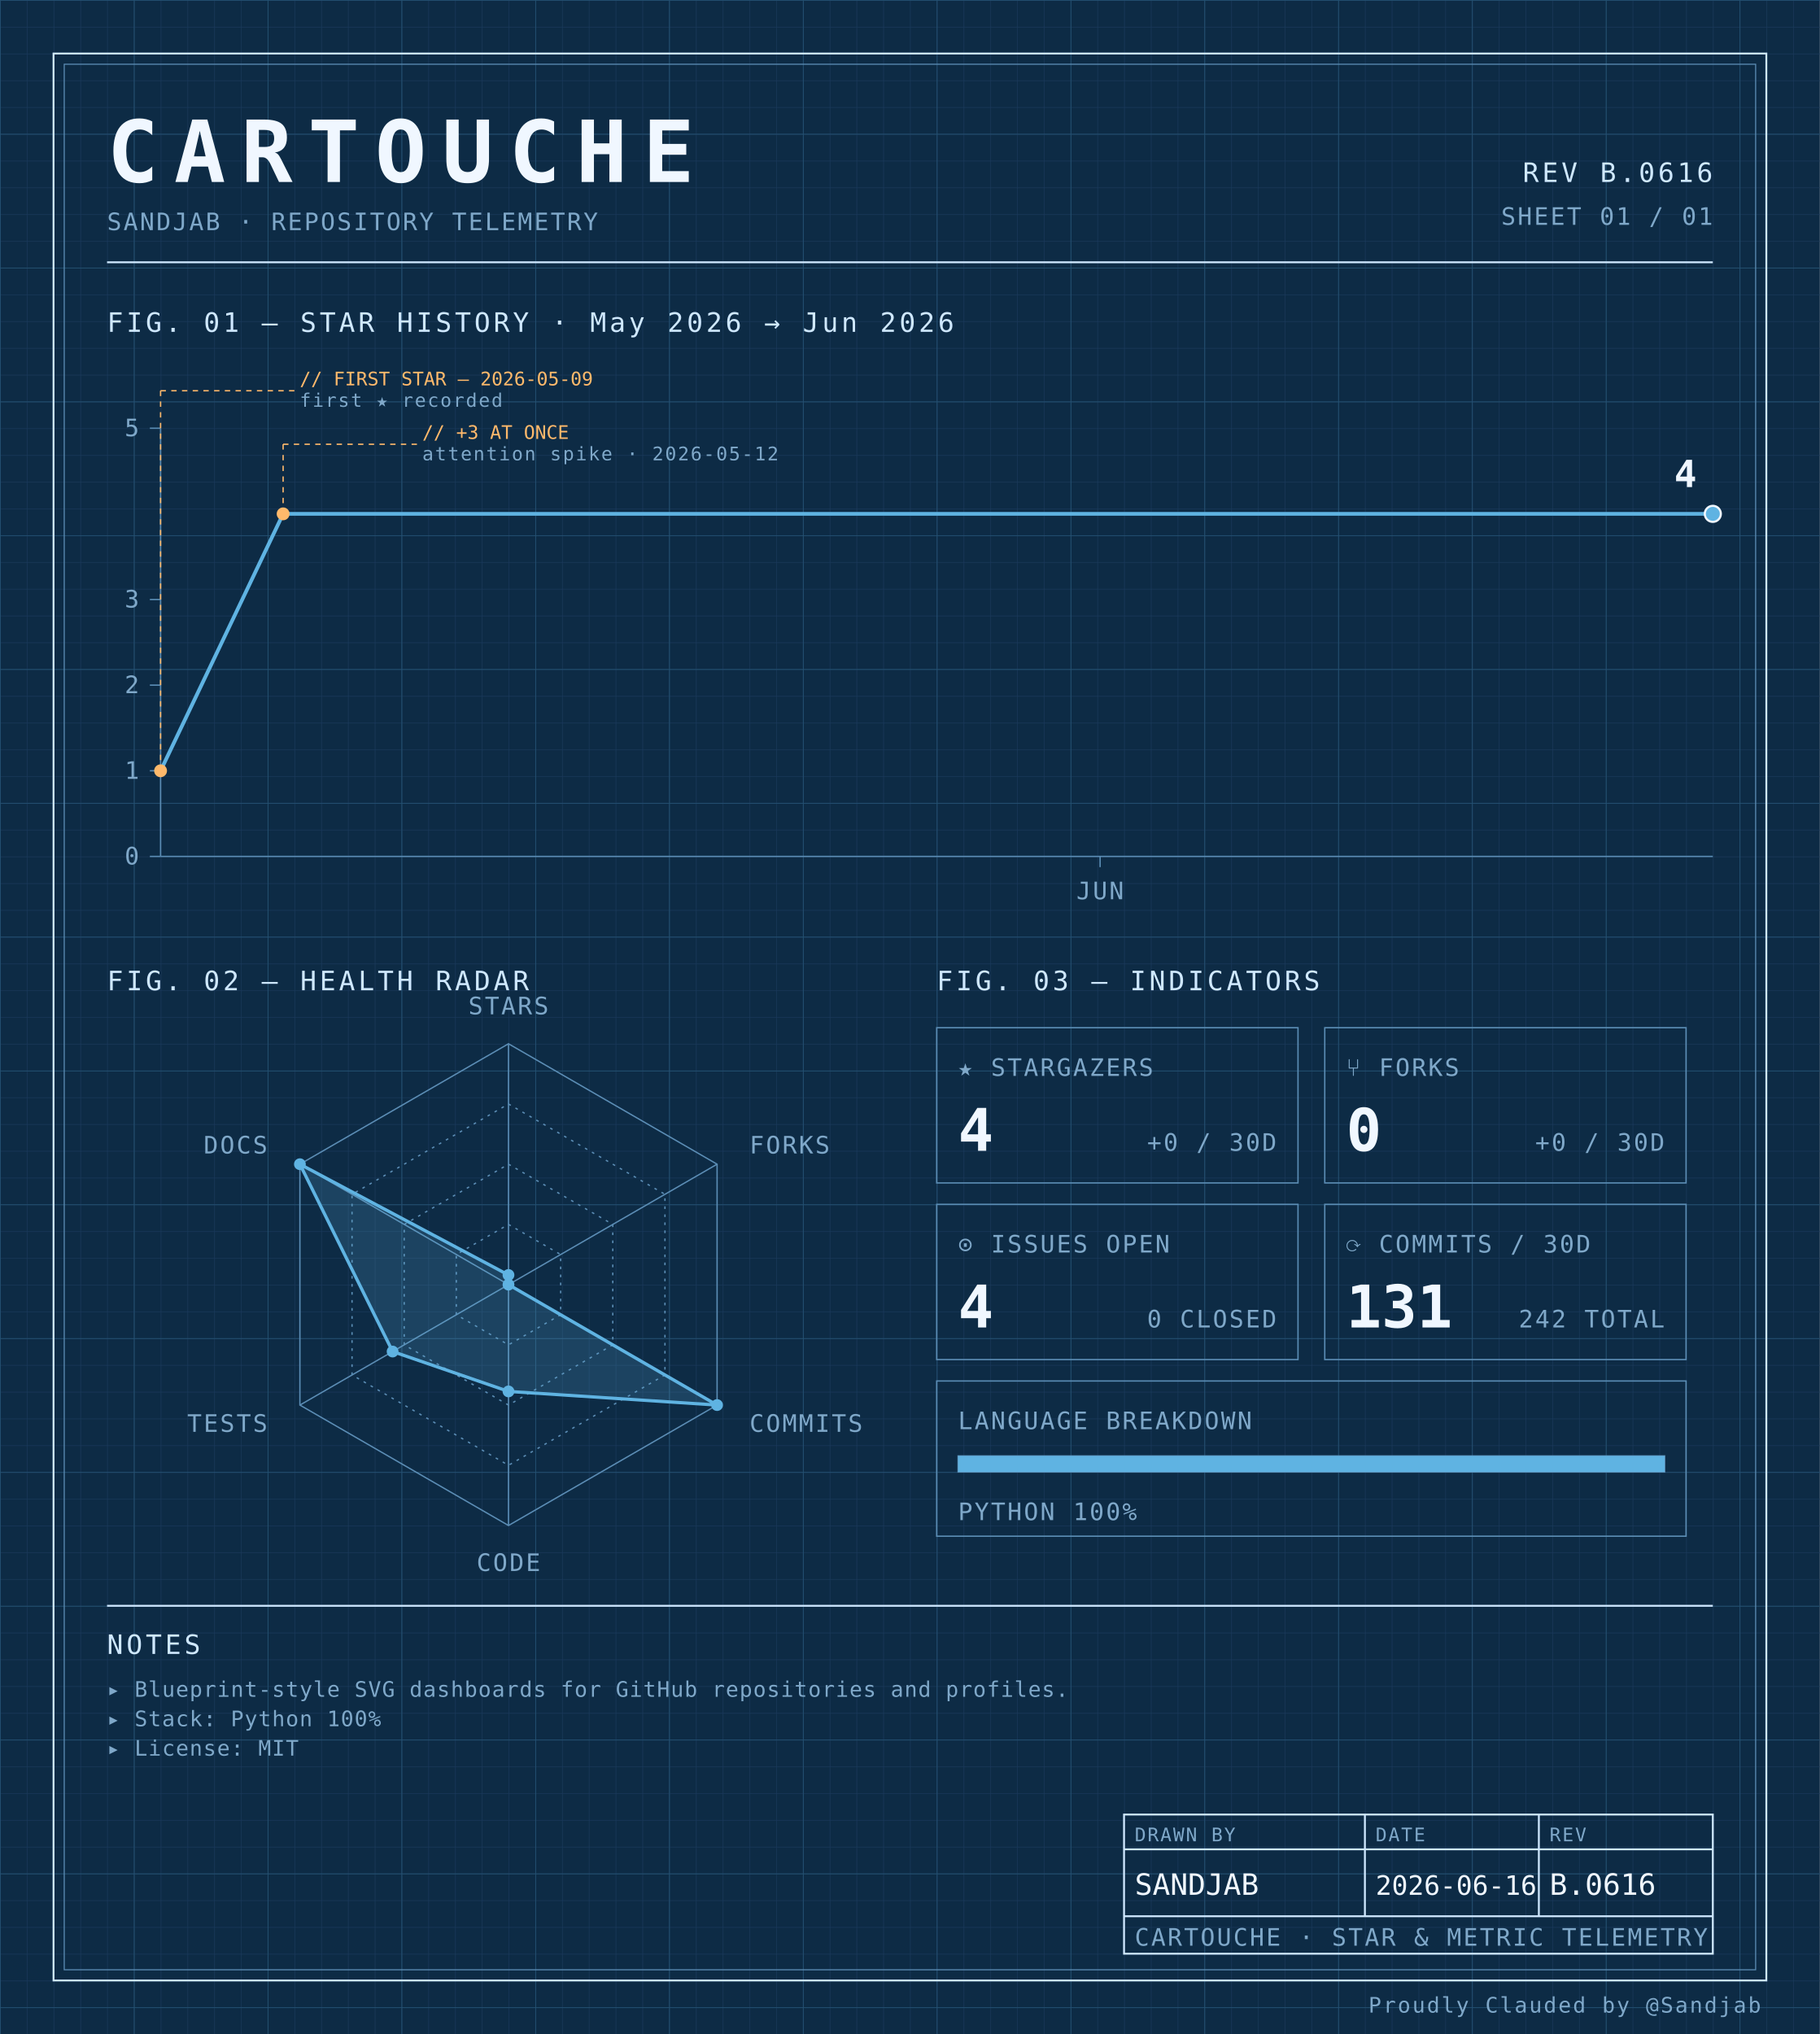
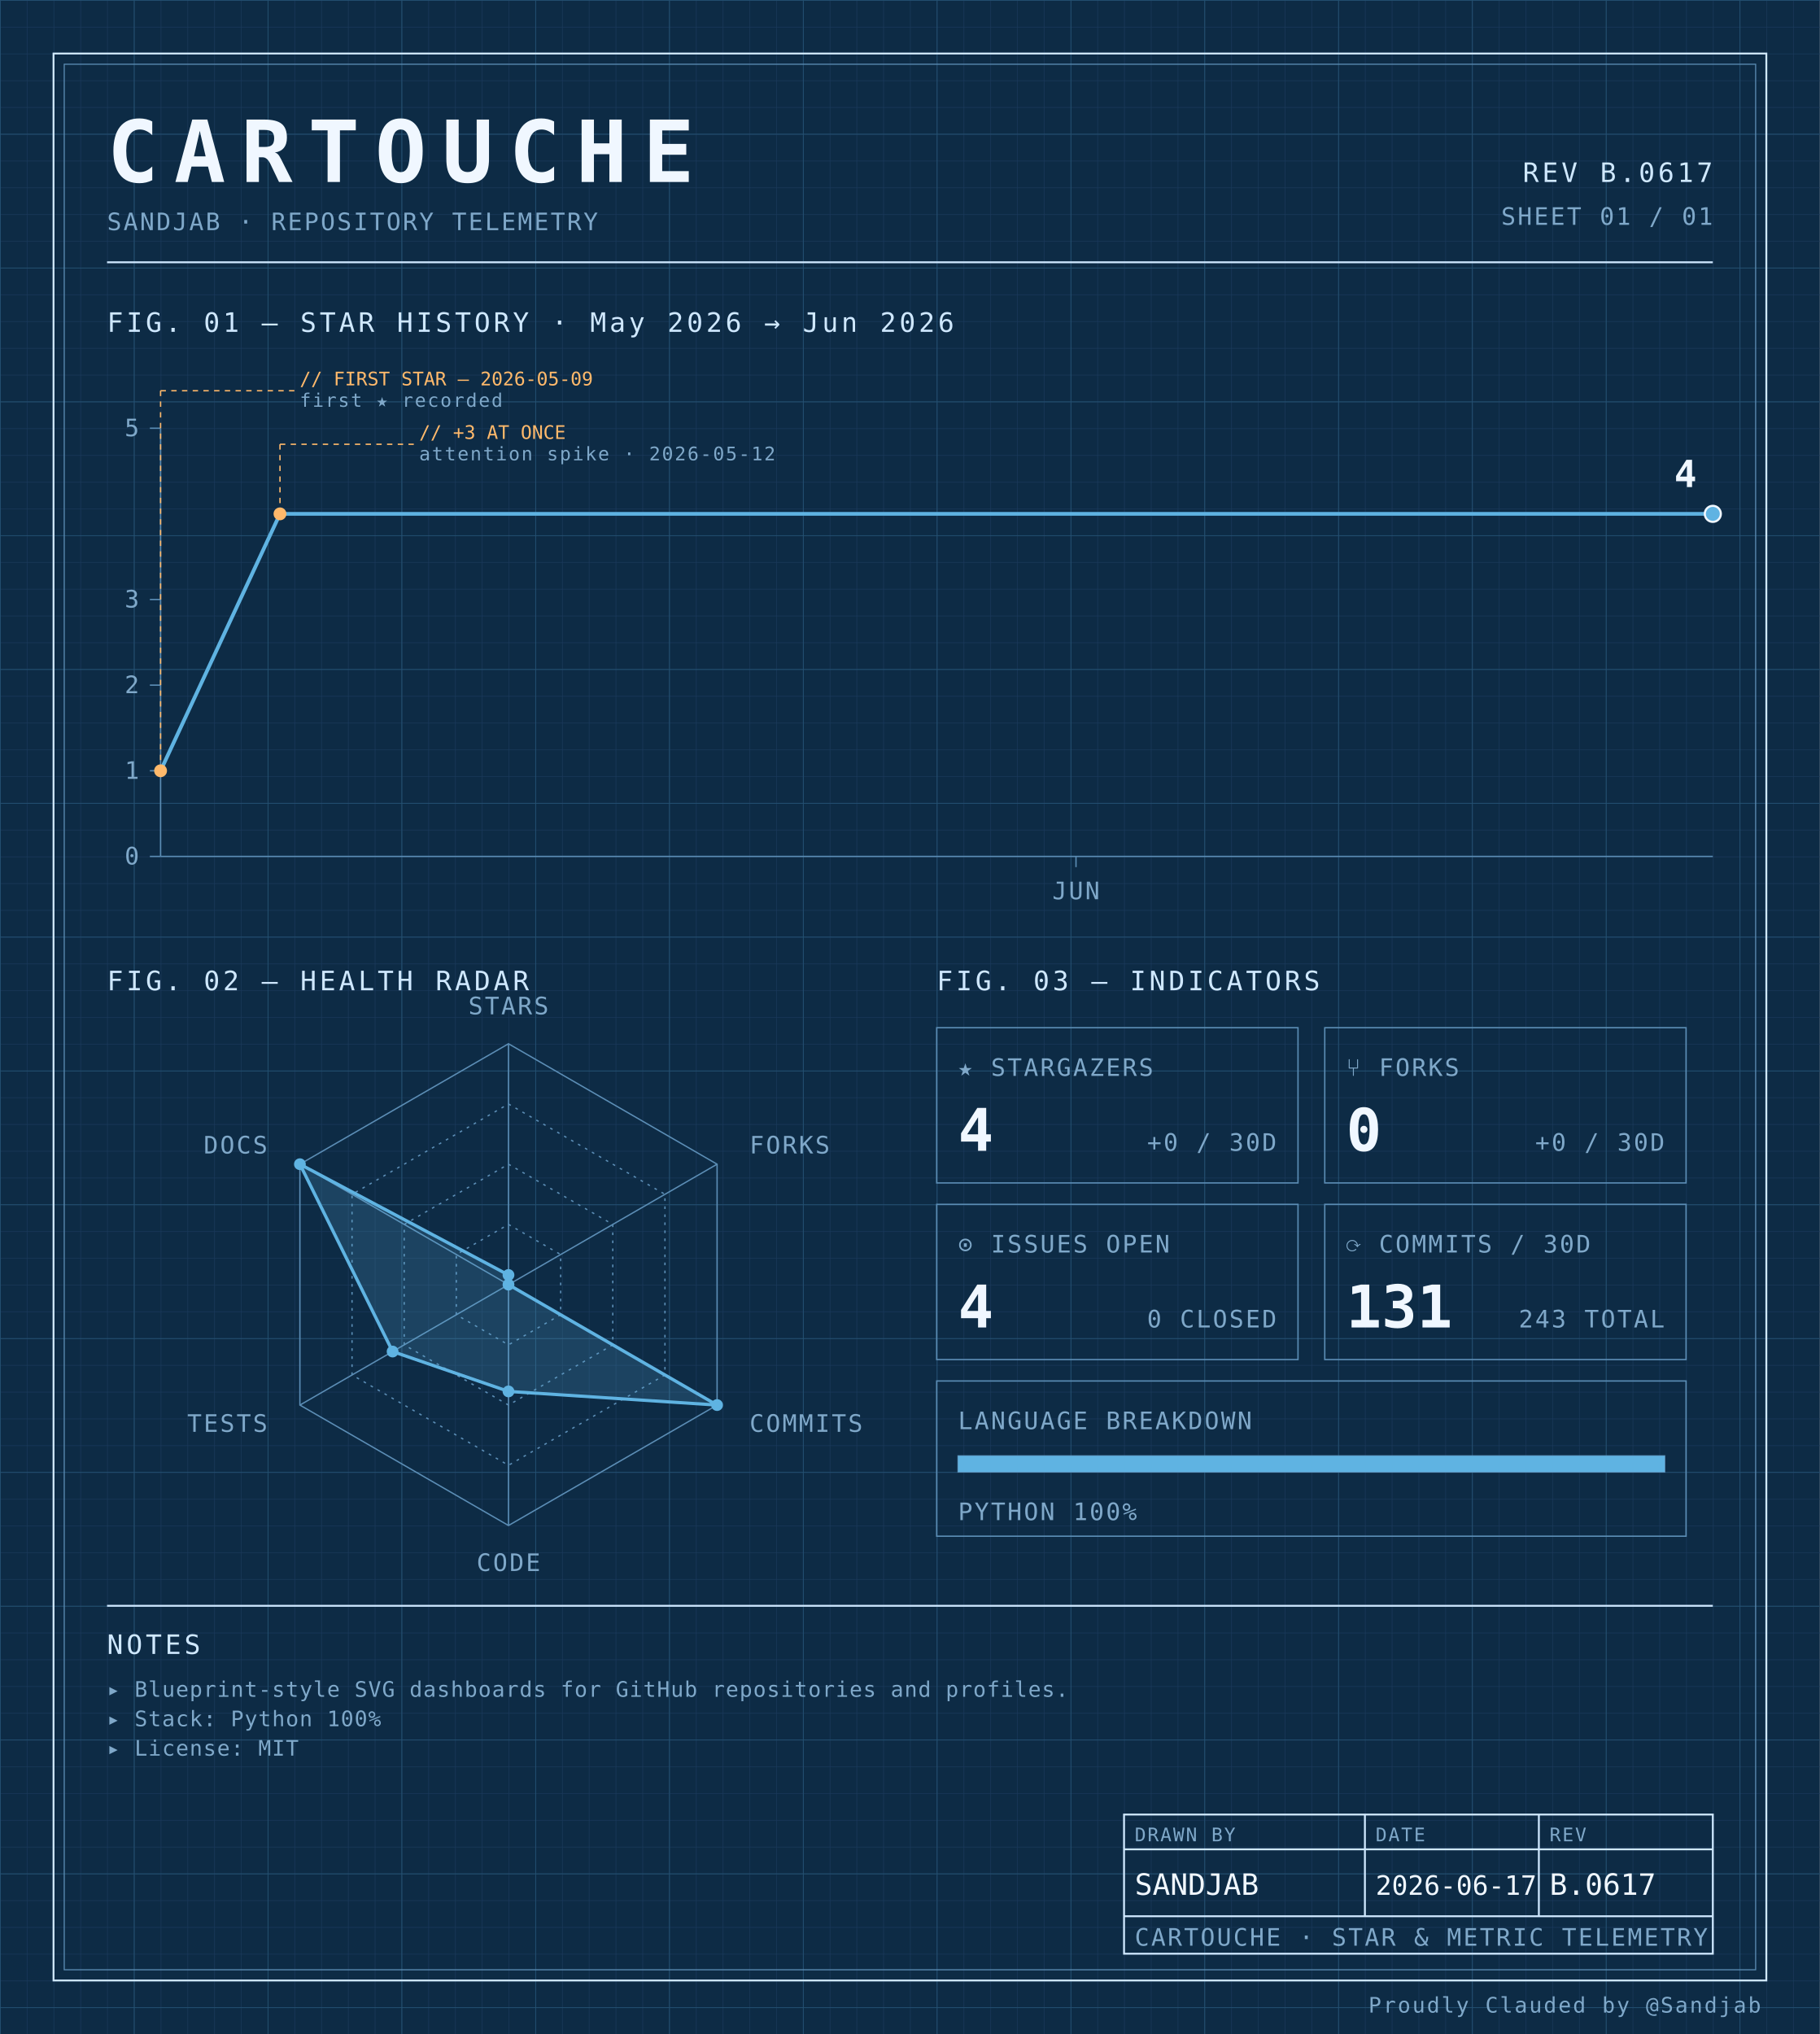
<svg xmlns="http://www.w3.org/2000/svg" width="100%" viewBox="0 0 680 760" role="img">
  <defs>
    <pattern id="grid-fine" width="10" height="10" patternUnits="userSpaceOnUse">
      <path d="M10 0H0V10" fill="none" stroke="#1a3a5c" stroke-width="0.4" />
    </pattern>
    <pattern id="grid-major" width="50" height="50" patternUnits="userSpaceOnUse">
      <path d="M50 0H0V50" fill="none" stroke="#245273" stroke-width="0.5" />
    </pattern>
  </defs>
  <rect x="0" y="0" width="680" height="760" fill="#0d2b45" />
  <rect x="0" y="0" width="680" height="760" fill="url(#grid-fine)" />
  <rect x="0" y="0" width="680" height="760" fill="url(#grid-major)" />
  <rect x="20" y="20" width="640" height="720" fill="none" stroke="#cfe8ff" stroke-width="0.7" />
  <rect x="24" y="24" width="632" height="712" fill="none" stroke="#5b8db5" stroke-width="0.4" />
  <text x="40" y="68" font-family="ui-monospace, 'SF Mono', 'JetBrains Mono', 'Cascadia Code', Consolas, monospace" font-size="32" font-weight="700" fill="#f0f7ff" text-anchor="start" letter-spacing="0.18em">CARTOUCHE</text>
  <text x="40" y="86" font-family="ui-monospace, 'SF Mono', 'JetBrains Mono', 'Cascadia Code', Consolas, monospace" font-size="9" font-weight="400" fill="#7fa8c9" text-anchor="start" letter-spacing="0.08em">SANDJAB · REPOSITORY TELEMETRY</text>
-   <text x="640" y="68" font-family="ui-monospace, 'SF Mono', 'JetBrains Mono', 'Cascadia Code', Consolas, monospace" font-size="10" font-weight="400" fill="#cfe8ff" text-anchor="end" letter-spacing="0.12em">REV B.0616</text>
+   <text x="640" y="68" font-family="ui-monospace, 'SF Mono', 'JetBrains Mono', 'Cascadia Code', Consolas, monospace" font-size="10" font-weight="400" fill="#cfe8ff" text-anchor="end" letter-spacing="0.12em">REV B.0617</text>
  <text x="640" y="84" font-family="ui-monospace, 'SF Mono', 'JetBrains Mono', 'Cascadia Code', Consolas, monospace" font-size="9" font-weight="400" fill="#7fa8c9" text-anchor="end" letter-spacing="0.08em">SHEET 01 / 01</text>
  <line x1="40" y1="98" x2="640" y2="98" stroke="#cfe8ff" stroke-width="0.7" />
  <text x="40" y="124" font-family="ui-monospace, 'SF Mono', 'JetBrains Mono', 'Cascadia Code', Consolas, monospace" font-size="10" font-weight="400" fill="#cfe8ff" text-anchor="start" letter-spacing="0.12em">FIG. 01 — STAR HISTORY · May 2026 → Jun 2026</text>
  <line x1="60" y1="160" x2="60" y2="320" stroke="#5b8db5" stroke-width="0.5" />
  <line x1="60" y1="320" x2="640" y2="320" stroke="#5b8db5" stroke-width="0.5" />
  <line x1="56" y1="320.0" x2="60" y2="320.0" stroke="#5b8db5" stroke-width="0.5" />
  <text x="52" y="323.0" font-family="ui-monospace, 'SF Mono', 'JetBrains Mono', 'Cascadia Code', Consolas, monospace" font-size="9" font-weight="400" fill="#7fa8c9" text-anchor="end" letter-spacing="0.08em">0</text>
  <line x1="56" y1="288.0" x2="60" y2="288.0" stroke="#5b8db5" stroke-width="0.5" />
  <text x="52" y="291.0" font-family="ui-monospace, 'SF Mono', 'JetBrains Mono', 'Cascadia Code', Consolas, monospace" font-size="9" font-weight="400" fill="#7fa8c9" text-anchor="end" letter-spacing="0.08em">1</text>
  <line x1="56" y1="256.0" x2="60" y2="256.0" stroke="#5b8db5" stroke-width="0.5" />
  <text x="52" y="259.0" font-family="ui-monospace, 'SF Mono', 'JetBrains Mono', 'Cascadia Code', Consolas, monospace" font-size="9" font-weight="400" fill="#7fa8c9" text-anchor="end" letter-spacing="0.08em">2</text>
  <line x1="56" y1="224.0" x2="60" y2="224.0" stroke="#5b8db5" stroke-width="0.5" />
  <text x="52" y="227.0" font-family="ui-monospace, 'SF Mono', 'JetBrains Mono', 'Cascadia Code', Consolas, monospace" font-size="9" font-weight="400" fill="#7fa8c9" text-anchor="end" letter-spacing="0.08em">3</text>
  <line x1="56" y1="160.0" x2="60" y2="160.0" stroke="#5b8db5" stroke-width="0.5" />
  <text x="52" y="163.0" font-family="ui-monospace, 'SF Mono', 'JetBrains Mono', 'Cascadia Code', Consolas, monospace" font-size="9" font-weight="400" fill="#7fa8c9" text-anchor="end" letter-spacing="0.08em">5</text>
-   <line x1="411.053" y1="320" x2="411.053" y2="324" stroke="#5b8db5" stroke-width="0.5" />
-   <text x="411.053" y="336" font-family="ui-monospace, 'SF Mono', 'JetBrains Mono', 'Cascadia Code', Consolas, monospace" font-size="9" font-weight="400" fill="#7fa8c9" text-anchor="middle" letter-spacing="0.08em">JUN</text>
-   <path d="M 60.00,288.00 L 105.79,192.00 151.58,192.00 197.37,192.00 243.16,192.00 288.95,192.00 334.74,192.00 380.53,192.00 426.32,192.00 472.11,192.00 517.89,192.00 563.68,192.00 609.47,192.00 640.00,192.00" fill="none" stroke="#5fb3e2" stroke-width="1.4" stroke-linejoin="round" stroke-linecap="round" />
+   <line x1="402.051" y1="320" x2="402.051" y2="324" stroke="#5b8db5" stroke-width="0.5" />
+   <text x="402.051" y="336" font-family="ui-monospace, 'SF Mono', 'JetBrains Mono', 'Cascadia Code', Consolas, monospace" font-size="9" font-weight="400" fill="#7fa8c9" text-anchor="middle" letter-spacing="0.08em">JUN</text>
+   <path d="M 60.00,288.00 L 104.62,192.00 149.23,192.00 193.85,192.00 238.46,192.00 283.08,192.00 327.69,192.00 372.31,192.00 416.92,192.00 461.54,192.00 506.15,192.00 550.77,192.00 595.38,192.00 640.00,192.00 640.00,192.00" fill="none" stroke="#5fb3e2" stroke-width="1.4" stroke-linejoin="round" stroke-linecap="round" />
  <circle cx="60.0" cy="288.0" r="2.4" fill="#ffb96b" />
  <line x1="60.0" y1="288.0" x2="60.0" y2="146" stroke="#ffb96b" stroke-width="0.5" stroke-dasharray="2,2" fill="none" />
  <line x1="60.0" y1="146" x2="110.0" y2="146" stroke="#ffb96b" stroke-width="0.5" stroke-dasharray="2,2" fill="none" />
  <text x="112.0" y="144" font-family="ui-monospace, 'SF Mono', 'JetBrains Mono', 'Cascadia Code', Consolas, monospace" font-size="7" font-weight="400" fill="#ffb96b" text-anchor="start" letter-spacing="normal">// FIRST STAR — 2026-05-09</text>
  <text x="112.0" y="152" font-family="ui-monospace, 'SF Mono', 'JetBrains Mono', 'Cascadia Code', Consolas, monospace" font-size="7" font-weight="400" fill="#7fa8c9" text-anchor="start" letter-spacing="0.08em">first ★ recorded</text>
-   <circle cx="105.789" cy="192.0" r="2.4" fill="#ffb96b" />
-   <line x1="105.789" y1="192.0" x2="105.789" y2="166" stroke="#ffb96b" stroke-width="0.5" stroke-dasharray="2,2" fill="none" />
-   <line x1="105.789" y1="166" x2="155.789" y2="166" stroke="#ffb96b" stroke-width="0.5" stroke-dasharray="2,2" fill="none" />
-   <text x="157.789" y="164" font-family="ui-monospace, 'SF Mono', 'JetBrains Mono', 'Cascadia Code', Consolas, monospace" font-size="7" font-weight="400" fill="#ffb96b" text-anchor="start" letter-spacing="normal">// +3 AT ONCE</text>
-   <text x="157.789" y="172" font-family="ui-monospace, 'SF Mono', 'JetBrains Mono', 'Cascadia Code', Consolas, monospace" font-size="7" font-weight="400" fill="#7fa8c9" text-anchor="start" letter-spacing="0.08em">attention spike · 2026-05-12</text>
+   <circle cx="104.615" cy="192.0" r="2.4" fill="#ffb96b" />
+   <line x1="104.615" y1="192.0" x2="104.615" y2="166" stroke="#ffb96b" stroke-width="0.5" stroke-dasharray="2,2" fill="none" />
+   <line x1="104.615" y1="166" x2="154.615" y2="166" stroke="#ffb96b" stroke-width="0.5" stroke-dasharray="2,2" fill="none" />
+   <text x="156.615" y="164" font-family="ui-monospace, 'SF Mono', 'JetBrains Mono', 'Cascadia Code', Consolas, monospace" font-size="7" font-weight="400" fill="#ffb96b" text-anchor="start" letter-spacing="normal">// +3 AT ONCE</text>
+   <text x="156.615" y="172" font-family="ui-monospace, 'SF Mono', 'JetBrains Mono', 'Cascadia Code', Consolas, monospace" font-size="7" font-weight="400" fill="#7fa8c9" text-anchor="start" letter-spacing="0.08em">attention spike · 2026-05-12</text>
  <circle cx="640.0" cy="192.0" r="3" fill="#5fb3e2" stroke="#f0f7ff" stroke-width="0.8" />
  <text x="634.0" y="182.0" font-family="ui-monospace, 'SF Mono', 'JetBrains Mono', 'Cascadia Code', Consolas, monospace" font-size="14" font-weight="700" fill="#f0f7ff" text-anchor="end" letter-spacing="normal">4</text>
  <text x="40" y="370" font-family="ui-monospace, 'SF Mono', 'JetBrains Mono', 'Cascadia Code', Consolas, monospace" font-size="10" font-weight="400" fill="#cfe8ff" text-anchor="start" letter-spacing="0.12em">FIG. 02 — HEALTH RADAR</text>
  <g transform="translate(190 480)">
    <polygon points="0.00,-90.00 77.94,-45.00 77.94,45.00 0.00,90.00 -77.94,45.00 -77.94,-45.00" fill="none" stroke="#5b8db5" stroke-width="0.5" />
    <polygon points="0.00,-67.50 58.46,-33.75 58.46,33.75 0.00,67.50 -58.46,33.75 -58.46,-33.75" fill="none" stroke="#5b8db5" stroke-width="0.5" stroke-dasharray="1,2" />
    <polygon points="0.00,-45.00 38.97,-22.50 38.97,22.50 0.00,45.00 -38.97,22.50 -38.97,-22.50" fill="none" stroke="#5b8db5" stroke-width="0.5" stroke-dasharray="1,2" />
    <polygon points="0.00,-22.50 19.49,-11.25 19.49,11.25 0.00,22.50 -19.49,11.25 -19.49,-11.25" fill="none" stroke="#5b8db5" stroke-width="0.5" stroke-dasharray="1,2" />
    <line x1="0" y1="0" x2="0.00" y2="-90.00" stroke="#5b8db5" stroke-width="0.5" />
    <line x1="0" y1="0" x2="77.94" y2="-45.00" stroke="#5b8db5" stroke-width="0.5" />
    <line x1="0" y1="0" x2="77.94" y2="45.00" stroke="#5b8db5" stroke-width="0.5" />
    <line x1="0" y1="0" x2="0.00" y2="90.00" stroke="#5b8db5" stroke-width="0.5" />
    <line x1="0" y1="0" x2="-77.94" y2="45.00" stroke="#5b8db5" stroke-width="0.5" />
    <line x1="0" y1="0" x2="-77.94" y2="-45.00" stroke="#5b8db5" stroke-width="0.5" />
    <polygon points="0.00,-3.60 0.00,0.00 77.94,45.00 0.00,39.90 -43.30,25.00 -77.94,-45.00" fill="#5fb3e2" fill-opacity="0.18" stroke="#5fb3e2" stroke-width="1.2" />
    <circle cx="0.00" cy="-3.60" r="2.2" fill="#5fb3e2" />
    <circle cx="0.00" cy="0.00" r="2.2" fill="#5fb3e2" />
    <circle cx="77.94" cy="45.00" r="2.2" fill="#5fb3e2" />
    <circle cx="0.00" cy="39.90" r="2.2" fill="#5fb3e2" />
    <circle cx="-43.30" cy="25.00" r="2.2" fill="#5fb3e2" />
    <circle cx="-77.94" cy="-45.00" r="2.2" fill="#5fb3e2" />
    <text x="6.3681633555662356e-15" y="-101" font-family="ui-monospace, 'SF Mono', 'JetBrains Mono', 'Cascadia Code', Consolas, monospace" font-size="9" font-weight="400" fill="#7fa8c9" text-anchor="middle" letter-spacing="0.08em">STARS</text>
    <text x="90.067" y="-49" font-family="ui-monospace, 'SF Mono', 'JetBrains Mono', 'Cascadia Code', Consolas, monospace" font-size="9" font-weight="400" fill="#7fa8c9" text-anchor="start" letter-spacing="0.08em">FORKS</text>
    <text x="90.067" y="55" font-family="ui-monospace, 'SF Mono', 'JetBrains Mono', 'Cascadia Code', Consolas, monospace" font-size="9" font-weight="400" fill="#7fa8c9" text-anchor="start" letter-spacing="0.08em">COMMITS</text>
    <text x="6.3681633555662356e-15" y="107" font-family="ui-monospace, 'SF Mono', 'JetBrains Mono', 'Cascadia Code', Consolas, monospace" font-size="9" font-weight="400" fill="#7fa8c9" text-anchor="middle" letter-spacing="0.08em">CODE</text>
    <text x="-90.067" y="55" font-family="ui-monospace, 'SF Mono', 'JetBrains Mono', 'Cascadia Code', Consolas, monospace" font-size="9" font-weight="400" fill="#7fa8c9" text-anchor="end" letter-spacing="0.08em">TESTS</text>
    <text x="-90.067" y="-49" font-family="ui-monospace, 'SF Mono', 'JetBrains Mono', 'Cascadia Code', Consolas, monospace" font-size="9" font-weight="400" fill="#7fa8c9" text-anchor="end" letter-spacing="0.08em">DOCS</text>
  </g>
  <text x="350" y="370" font-family="ui-monospace, 'SF Mono', 'JetBrains Mono', 'Cascadia Code', Consolas, monospace" font-size="10" font-weight="400" fill="#cfe8ff" text-anchor="start" letter-spacing="0.12em">FIG. 03 — INDICATORS</text>
  <rect x="350" y="384" width="135" height="58" fill="none" stroke="#5b8db5" stroke-width="0.5" />
  <text x="358" y="402" font-family="ui-monospace, 'SF Mono', 'JetBrains Mono', 'Cascadia Code', Consolas, monospace" font-size="9" font-weight="400" fill="#7fa8c9" text-anchor="start" letter-spacing="0.08em">★ STARGAZERS</text>
  <text x="358" y="430" font-family="ui-monospace, 'SF Mono', 'JetBrains Mono', 'Cascadia Code', Consolas, monospace" font-size="22" font-weight="700" fill="#f0f7ff" text-anchor="start" letter-spacing="normal">4</text>
  <text x="477" y="430" font-family="ui-monospace, 'SF Mono', 'JetBrains Mono', 'Cascadia Code', Consolas, monospace" font-size="9" font-weight="400" fill="#7fa8c9" text-anchor="end" letter-spacing="0.08em">+0 / 30D</text>
  <rect x="495" y="384" width="135" height="58" fill="none" stroke="#5b8db5" stroke-width="0.5" />
  <text x="503" y="402" font-family="ui-monospace, 'SF Mono', 'JetBrains Mono', 'Cascadia Code', Consolas, monospace" font-size="9" font-weight="400" fill="#7fa8c9" text-anchor="start" letter-spacing="0.08em">⑂ FORKS</text>
  <text x="503" y="430" font-family="ui-monospace, 'SF Mono', 'JetBrains Mono', 'Cascadia Code', Consolas, monospace" font-size="22" font-weight="700" fill="#f0f7ff" text-anchor="start" letter-spacing="normal">0</text>
  <text x="622" y="430" font-family="ui-monospace, 'SF Mono', 'JetBrains Mono', 'Cascadia Code', Consolas, monospace" font-size="9" font-weight="400" fill="#7fa8c9" text-anchor="end" letter-spacing="0.08em">+0 / 30D</text>
  <rect x="350" y="450" width="135" height="58" fill="none" stroke="#5b8db5" stroke-width="0.5" />
  <text x="358" y="468" font-family="ui-monospace, 'SF Mono', 'JetBrains Mono', 'Cascadia Code', Consolas, monospace" font-size="9" font-weight="400" fill="#7fa8c9" text-anchor="start" letter-spacing="0.08em">⊙ ISSUES OPEN</text>
  <text x="358" y="496" font-family="ui-monospace, 'SF Mono', 'JetBrains Mono', 'Cascadia Code', Consolas, monospace" font-size="22" font-weight="700" fill="#f0f7ff" text-anchor="start" letter-spacing="normal">4</text>
  <text x="477" y="496" font-family="ui-monospace, 'SF Mono', 'JetBrains Mono', 'Cascadia Code', Consolas, monospace" font-size="9" font-weight="400" fill="#7fa8c9" text-anchor="end" letter-spacing="0.08em">0 CLOSED</text>
  <rect x="495" y="450" width="135" height="58" fill="none" stroke="#5b8db5" stroke-width="0.5" />
  <text x="503" y="468" font-family="ui-monospace, 'SF Mono', 'JetBrains Mono', 'Cascadia Code', Consolas, monospace" font-size="9" font-weight="400" fill="#7fa8c9" text-anchor="start" letter-spacing="0.08em">⟳ COMMITS / 30D</text>
  <text x="503" y="496" font-family="ui-monospace, 'SF Mono', 'JetBrains Mono', 'Cascadia Code', Consolas, monospace" font-size="22" font-weight="700" fill="#f0f7ff" text-anchor="start" letter-spacing="normal">131</text>
-   <text x="622" y="496" font-family="ui-monospace, 'SF Mono', 'JetBrains Mono', 'Cascadia Code', Consolas, monospace" font-size="9" font-weight="400" fill="#7fa8c9" text-anchor="end" letter-spacing="0.08em">242 TOTAL</text>
+   <text x="622" y="496" font-family="ui-monospace, 'SF Mono', 'JetBrains Mono', 'Cascadia Code', Consolas, monospace" font-size="9" font-weight="400" fill="#7fa8c9" text-anchor="end" letter-spacing="0.08em">243 TOTAL</text>
  <rect x="350" y="516" width="280" height="58" fill="none" stroke="#5b8db5" stroke-width="0.5" />
  <text x="358" y="534" font-family="ui-monospace, 'SF Mono', 'JetBrains Mono', 'Cascadia Code', Consolas, monospace" font-size="9" font-weight="400" fill="#7fa8c9" text-anchor="start" letter-spacing="0.08em">LANGUAGE BREAKDOWN</text>
  <rect x="358" y="544" width="264" height="6" fill="none" stroke="#5b8db5" stroke-width="0.5" />
  <rect x="358" y="544" width="264.00" height="6" fill="#5fb3e2" />
  <text x="358" y="568" font-family="ui-monospace, 'SF Mono', 'JetBrains Mono', 'Cascadia Code', Consolas, monospace" font-size="9" font-weight="400" fill="#7fa8c9" text-anchor="start" letter-spacing="0.08em">PYTHON 100%</text>
  <line x1="40" y1="600" x2="640" y2="600" stroke="#cfe8ff" stroke-width="0.7" />
  <text x="40" y="618" font-family="ui-monospace, 'SF Mono', 'JetBrains Mono', 'Cascadia Code', Consolas, monospace" font-size="10" font-weight="400" fill="#cfe8ff" text-anchor="start" letter-spacing="0.12em">NOTES</text>
  <text x="40" y="634" font-family="ui-monospace, 'SF Mono', 'JetBrains Mono', 'Cascadia Code', Consolas, monospace" font-size="8" font-weight="400" fill="#7fa8c9" text-anchor="start" letter-spacing="0.04em">▸ Blueprint-style SVG dashboards for GitHub repositories and profiles.</text>
  <text x="40" y="645" font-family="ui-monospace, 'SF Mono', 'JetBrains Mono', 'Cascadia Code', Consolas, monospace" font-size="8" font-weight="400" fill="#7fa8c9" text-anchor="start" letter-spacing="0.04em">▸ Stack: Python 100%</text>
  <text x="40" y="656" font-family="ui-monospace, 'SF Mono', 'JetBrains Mono', 'Cascadia Code', Consolas, monospace" font-size="8" font-weight="400" fill="#7fa8c9" text-anchor="start" letter-spacing="0.04em">▸ License: MIT</text>
  <rect x="420" y="678" width="220" height="52" fill="none" stroke="#cfe8ff" stroke-width="0.7" />
  <line x1="420" y1="691" x2="640" y2="691" stroke="#cfe8ff" stroke-width="0.7" />
  <line x1="420" y1="716" x2="640" y2="716" stroke="#cfe8ff" stroke-width="0.7" />
  <line x1="510" y1="678" x2="510" y2="716" stroke="#cfe8ff" stroke-width="0.7" />
  <line x1="575" y1="678" x2="575" y2="716" stroke="#cfe8ff" stroke-width="0.7" />
  <text x="424" y="688" font-family="ui-monospace, 'SF Mono', 'JetBrains Mono', 'Cascadia Code', Consolas, monospace" font-size="7" font-weight="400" fill="#7fa8c9" text-anchor="start" letter-spacing="0.08em">DRAWN BY</text>
  <text x="514" y="688" font-family="ui-monospace, 'SF Mono', 'JetBrains Mono', 'Cascadia Code', Consolas, monospace" font-size="7" font-weight="400" fill="#7fa8c9" text-anchor="start" letter-spacing="0.08em">DATE</text>
  <text x="579" y="688" font-family="ui-monospace, 'SF Mono', 'JetBrains Mono', 'Cascadia Code', Consolas, monospace" font-size="7" font-weight="400" fill="#7fa8c9" text-anchor="start" letter-spacing="0.08em">REV</text>
  <text x="424" y="708" font-family="ui-monospace, 'SF Mono', 'JetBrains Mono', 'Cascadia Code', Consolas, monospace" font-size="11" font-weight="400" fill="#f0f7ff" text-anchor="start" letter-spacing="normal">SANDJAB</text>
-   <text x="514" y="708" font-family="ui-monospace, 'SF Mono', 'JetBrains Mono', 'Cascadia Code', Consolas, monospace" font-size="10" font-weight="400" fill="#f0f7ff" text-anchor="start" letter-spacing="normal">2026-06-16</text>
-   <text x="579" y="708" font-family="ui-monospace, 'SF Mono', 'JetBrains Mono', 'Cascadia Code', Consolas, monospace" font-size="11" font-weight="400" fill="#f0f7ff" text-anchor="start" letter-spacing="normal">B.0616</text>
+   <text x="514" y="708" font-family="ui-monospace, 'SF Mono', 'JetBrains Mono', 'Cascadia Code', Consolas, monospace" font-size="10" font-weight="400" fill="#f0f7ff" text-anchor="start" letter-spacing="normal">2026-06-17</text>
+   <text x="579" y="708" font-family="ui-monospace, 'SF Mono', 'JetBrains Mono', 'Cascadia Code', Consolas, monospace" font-size="11" font-weight="400" fill="#f0f7ff" text-anchor="start" letter-spacing="normal">B.0617</text>
  <text x="424" y="727" font-family="ui-monospace, 'SF Mono', 'JetBrains Mono', 'Cascadia Code', Consolas, monospace" font-size="9" font-weight="400" fill="#7fa8c9" text-anchor="start" letter-spacing="0.08em">CARTOUCHE · STAR &amp; METRIC TELEMETRY</text>
  <text x="658" y="752" font-family="ui-monospace, 'SF Mono', 'JetBrains Mono', 'Cascadia Code', Consolas, monospace" font-size="8" font-weight="400" fill="#7fa8c9" text-anchor="end" letter-spacing="0.08em">Proudly Clauded by @Sandjab</text>
</svg>
